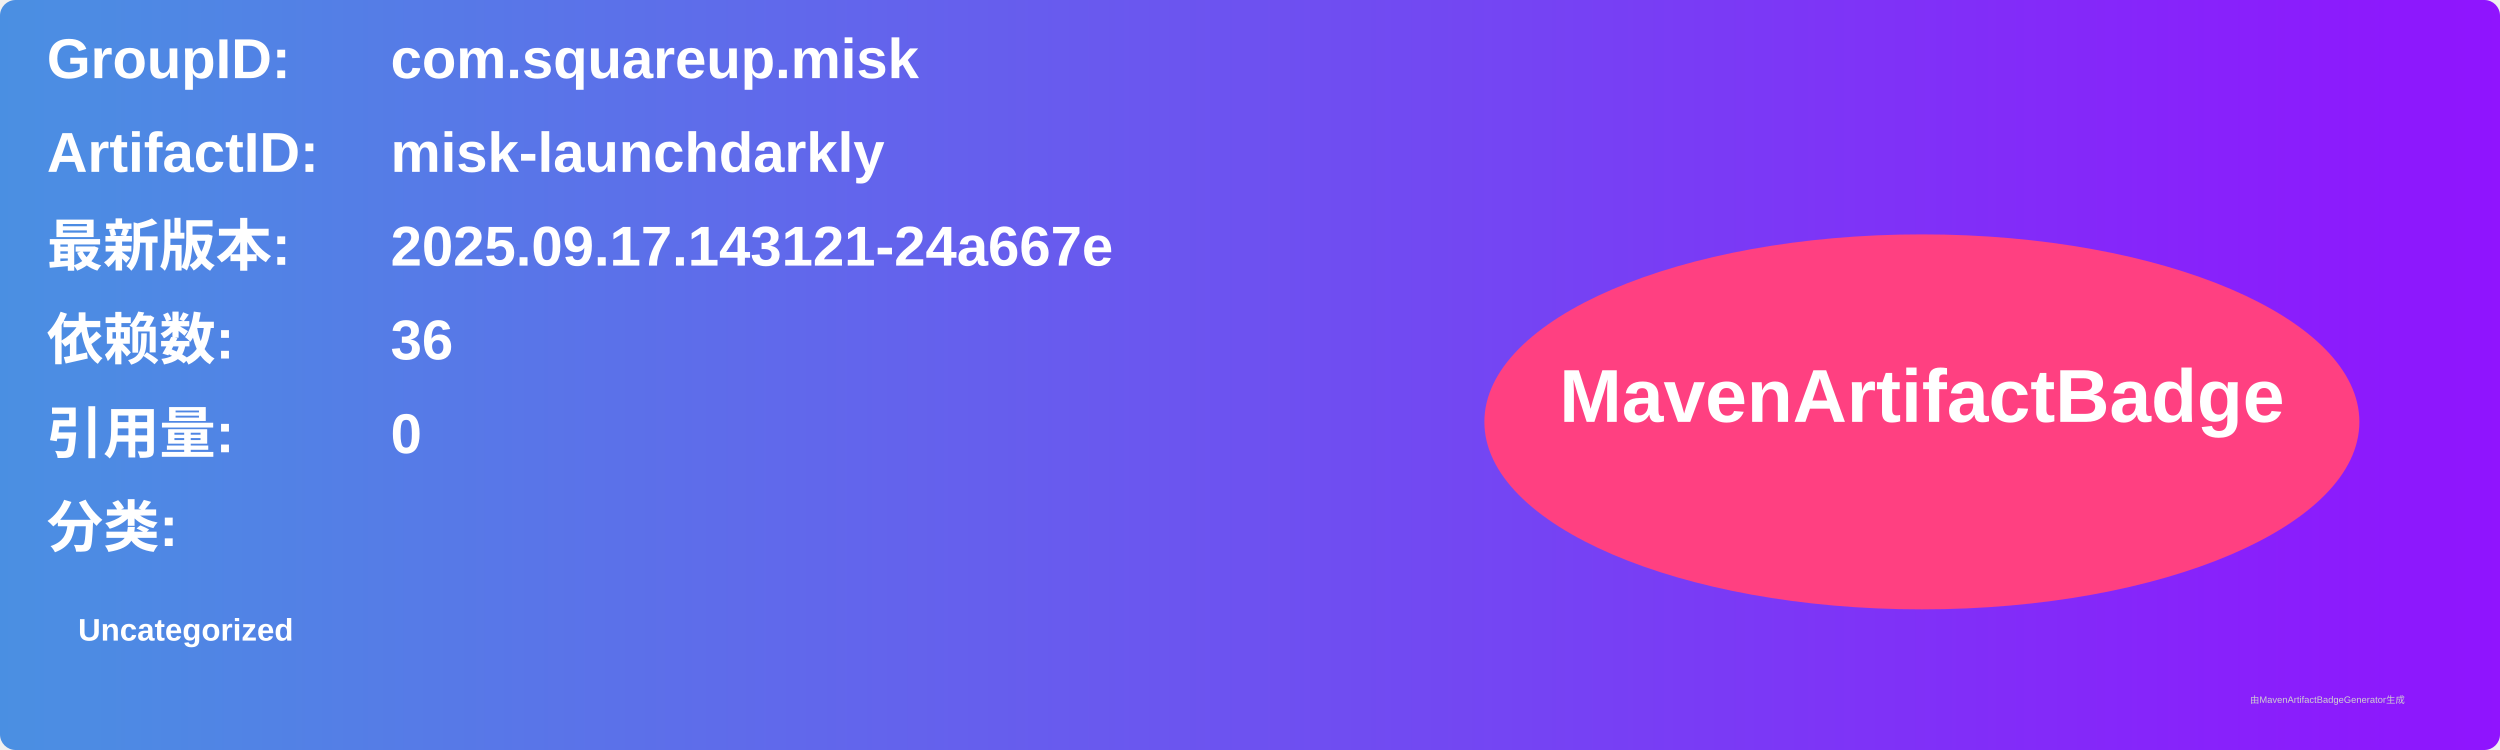
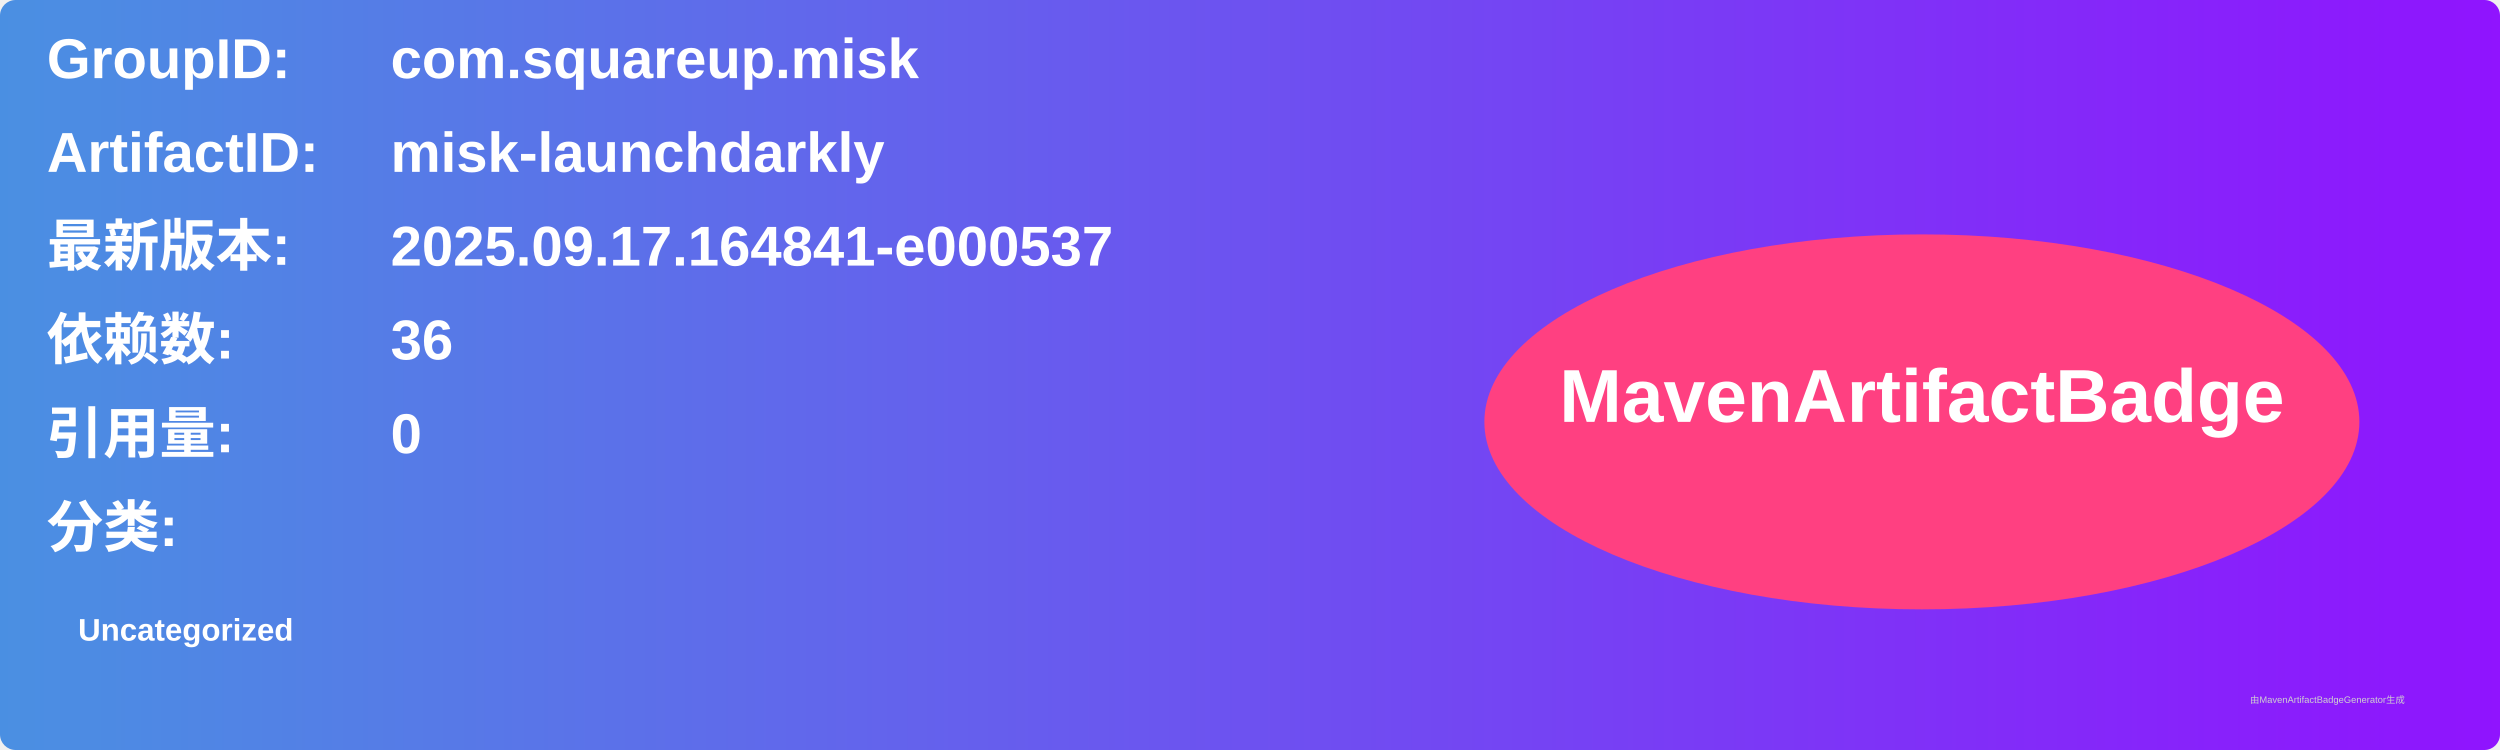
<svg xmlns="http://www.w3.org/2000/svg" width="800" height="240" viewBox="0 0 800 240">
  <linearGradient id="grad" x1="0%" y1="0%" x2="100%" y2="0%">
    <stop offset="0%" stop-color="#4a90e2" />
    <stop offset="100%" stop-color="#9013fe" />
  </linearGradient>
  <rect width="100%" height="100%" rx="5" ry="5" fill="url(#grad)" />
  <g transform="translate(15, 15)">
    <text x="0" y="10" font-family="Arial" font-size="18" fill="white" font-weight="bold" width="260">GroupID:</text>
    <text x="110" y="10" font-family="Arial" font-size="18" fill="white" font-weight="bold" width="460">com.squareup.misk</text>
    <text x="0" y="40" font-family="Arial" font-size="18" fill="white" font-weight="bold" width="260">ArtifactID:</text>
    <text x="110" y="40" font-family="Arial" font-size="18" fill="white" font-weight="bold" width="460">misk-launchdarkly</text>
    <text x="0" y="70" font-family="Arial" font-size="18" fill="white" font-weight="bold">最新版本:</text>
    <text x="110" y="70" font-family="Arial" font-size="18" fill="white" font-weight="bold">
-       <tspan font-weight="bold">2025.09.17.143121-24a667e</tspan>
+       <tspan font-weight="bold">2025.09.17.164841-e000537</tspan>
    </text>
    <text x="0" y="100" font-family="Arial" font-size="18" fill="white" font-weight="bold">依赖数: </text>
    <text x="110" y="100" font-family="Arial" font-size="18" fill="white">
      <tspan font-weight="bold">36</tspan>
    </text>
    <text x="0" y="130" font-family="Arial" font-size="18" fill="white" font-weight="bold">引用量: </text>
    <text x="110" y="130" font-family="Arial" font-size="18" fill="white">
      <tspan font-weight="bold">0</tspan>
    </text>
    <text x="0" y="160" font-family="Arial" font-size="18" fill="white" font-weight="bold">分类:</text>
    <text x="10" y="190" font-family="Arial" font-size="10" fill="white">
      <tspan font-weight="bold">Uncategorized</tspan>
    </text>
    <ellipse cx="600" cy="120" rx="140" ry="60" fill="#ff4081" />
    <text x="600" y="120" text-anchor="middle" font-family="Arial" font-size="24" fill="white" font-weight="bold">MavenArtifactBadge</text>
  </g>
  <text x="720" y="225" font-family="Arial" font-size="3" fill="#d0d0d0">由MavenArtifactBadgeGenerator生成</text>
</svg>
